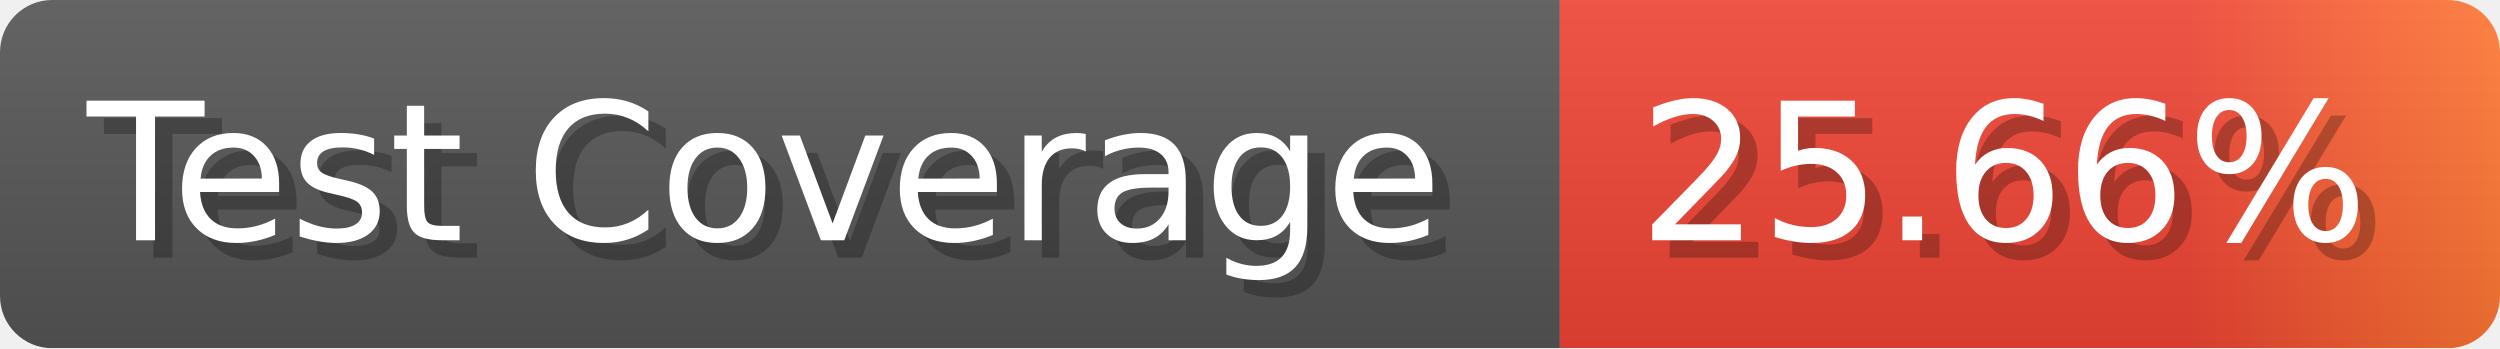
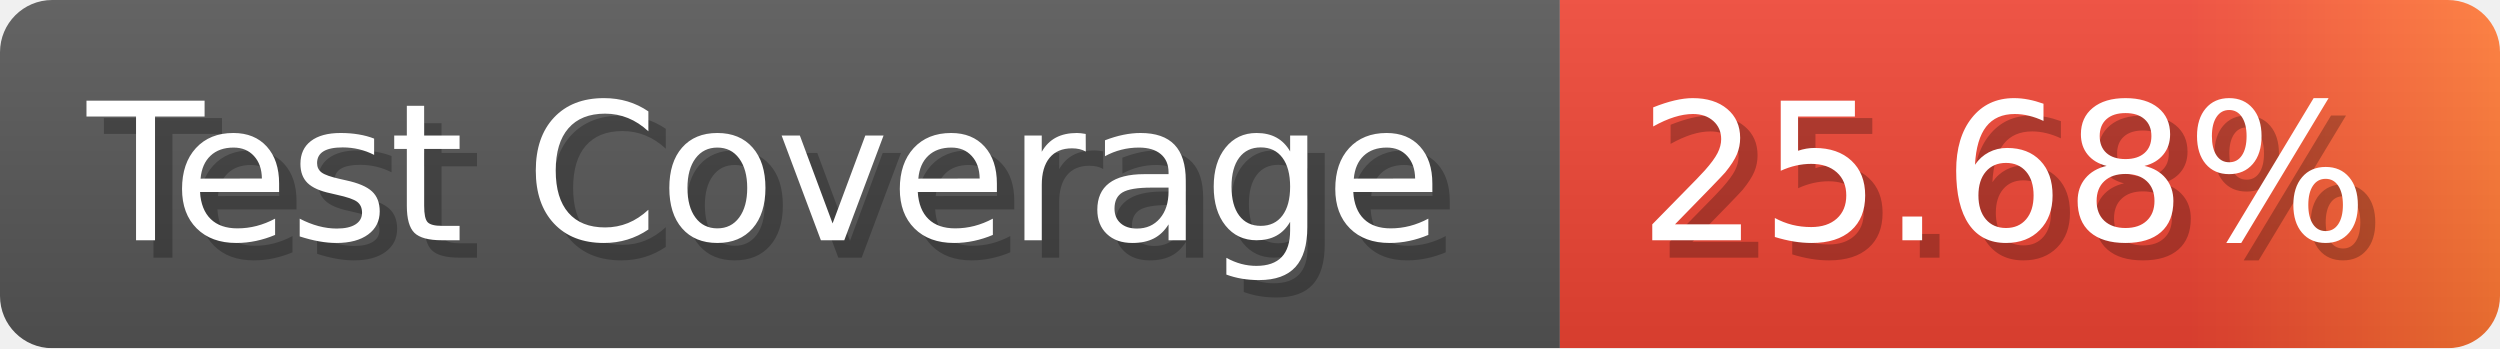
- <svg xmlns="http://www.w3.org/2000/svg" width="143.6" height="20" viewBox="0 0 1436 200" role="img" aria-label="Test Coverage: 25.66%">
+ <svg xmlns="http://www.w3.org/2000/svg" width="143.6" height="20" viewBox="0 0 1436 200" role="img" aria-label="Test Coverage: 25.68%">
  <linearGradient id="a" x2="0" y2="100%">
    <stop offset="0" stop-opacity=".1" stop-color="#EEE" />
    <stop offset="1" stop-opacity=".1" />
  </linearGradient>
  <mask id="m">
    <rect width="1436" height="200" rx="30" fill="#FFF" />
  </mask>
  <g mask="url(#m)">
    <rect width="896" height="200" fill="#555" />
    <rect width="540" height="200" fill="url(#x)" x="896" />
    <rect width="1436" height="200" fill="url(#a)" />
  </g>
  <g aria-hidden="true" fill="#fff" text-anchor="start" font-family="Verdana,DejaVu Sans,sans-serif" font-size="110">
    <text x="60" y="148" textLength="796" fill="#000" opacity="0.25">Test Coverage</text>
    <text x="50" y="138" textLength="796">Test Coverage</text>
-     <text x="951" y="148" textLength="440" fill="#000" opacity="0.25">25.66%</text>
-     <text x="941" y="138" textLength="440">25.66%</text>
+     <text x="951" y="148" textLength="440" fill="#000" opacity="0.25">25.68%</text>
+     <text x="941" y="138" textLength="440">25.68%</text>
  </g>
  <linearGradient id="x" x1="0%" y1="0%" x2="100%" y2="0%">
    <stop offset="0%" style="stop-color:#E43" />
    <stop offset="33%" style="stop-color:#E43" />
    <stop offset="67%" style="stop-color:#E43" />
    <stop offset="100%" style="stop-color:#F73" />
  </linearGradient>
</svg>
